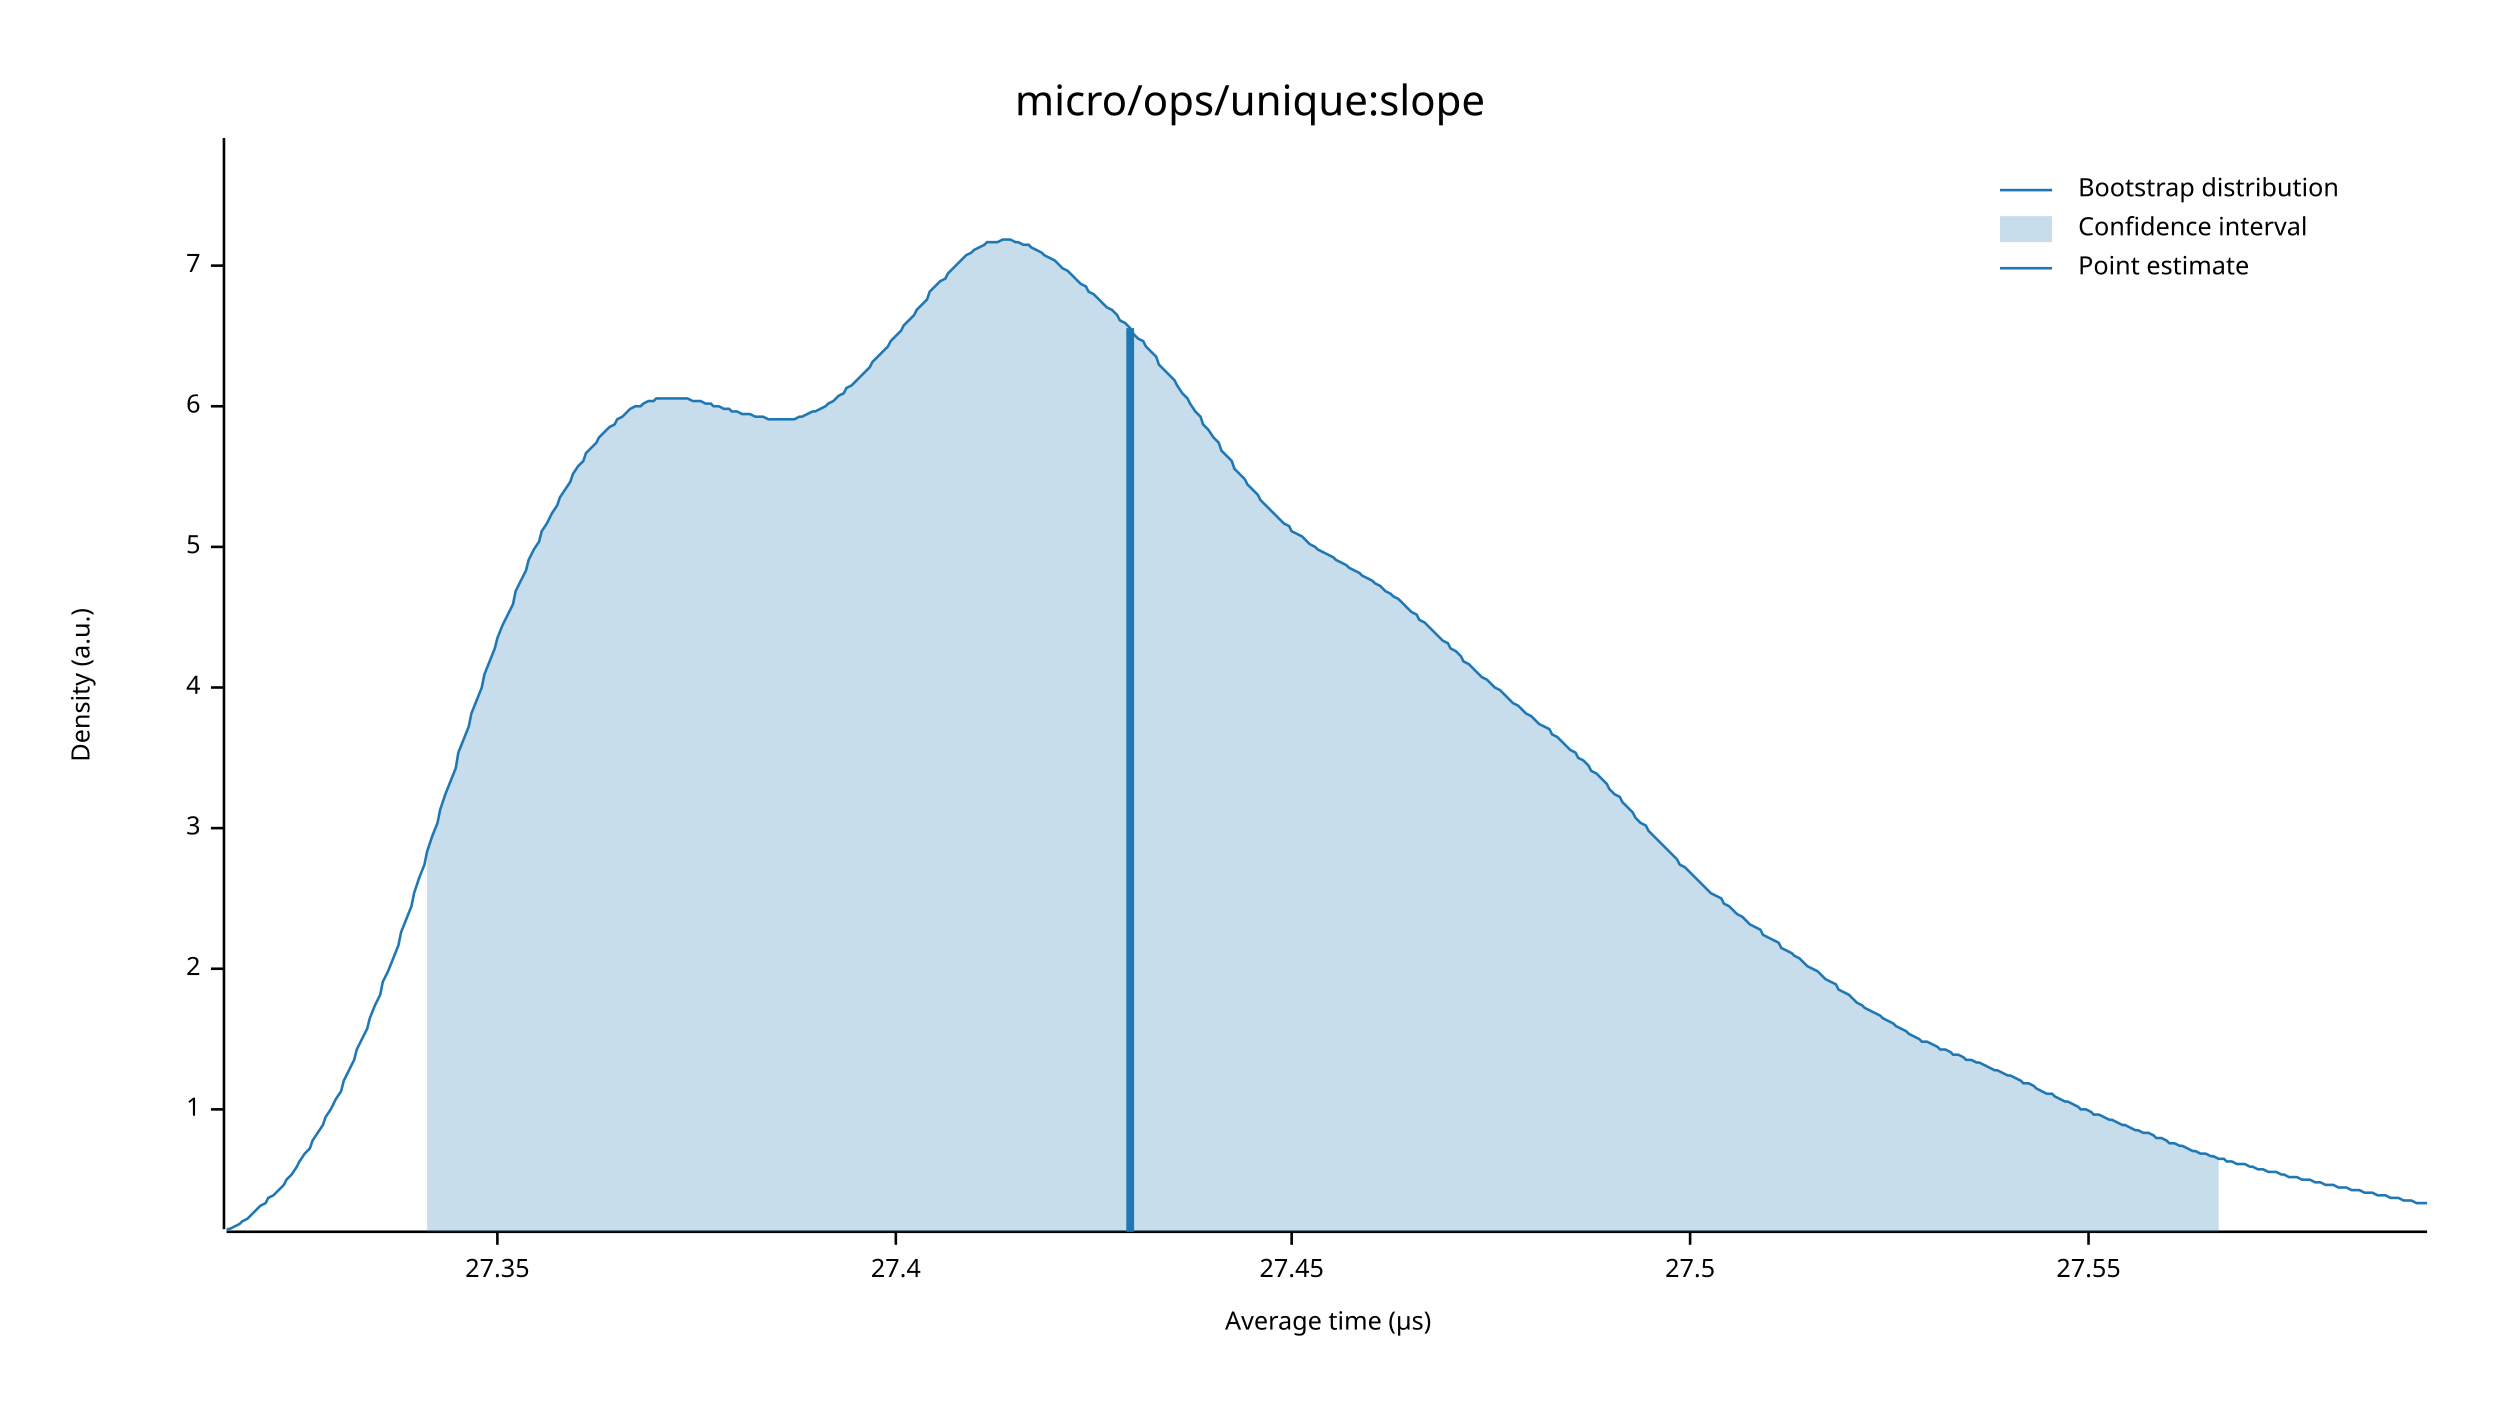
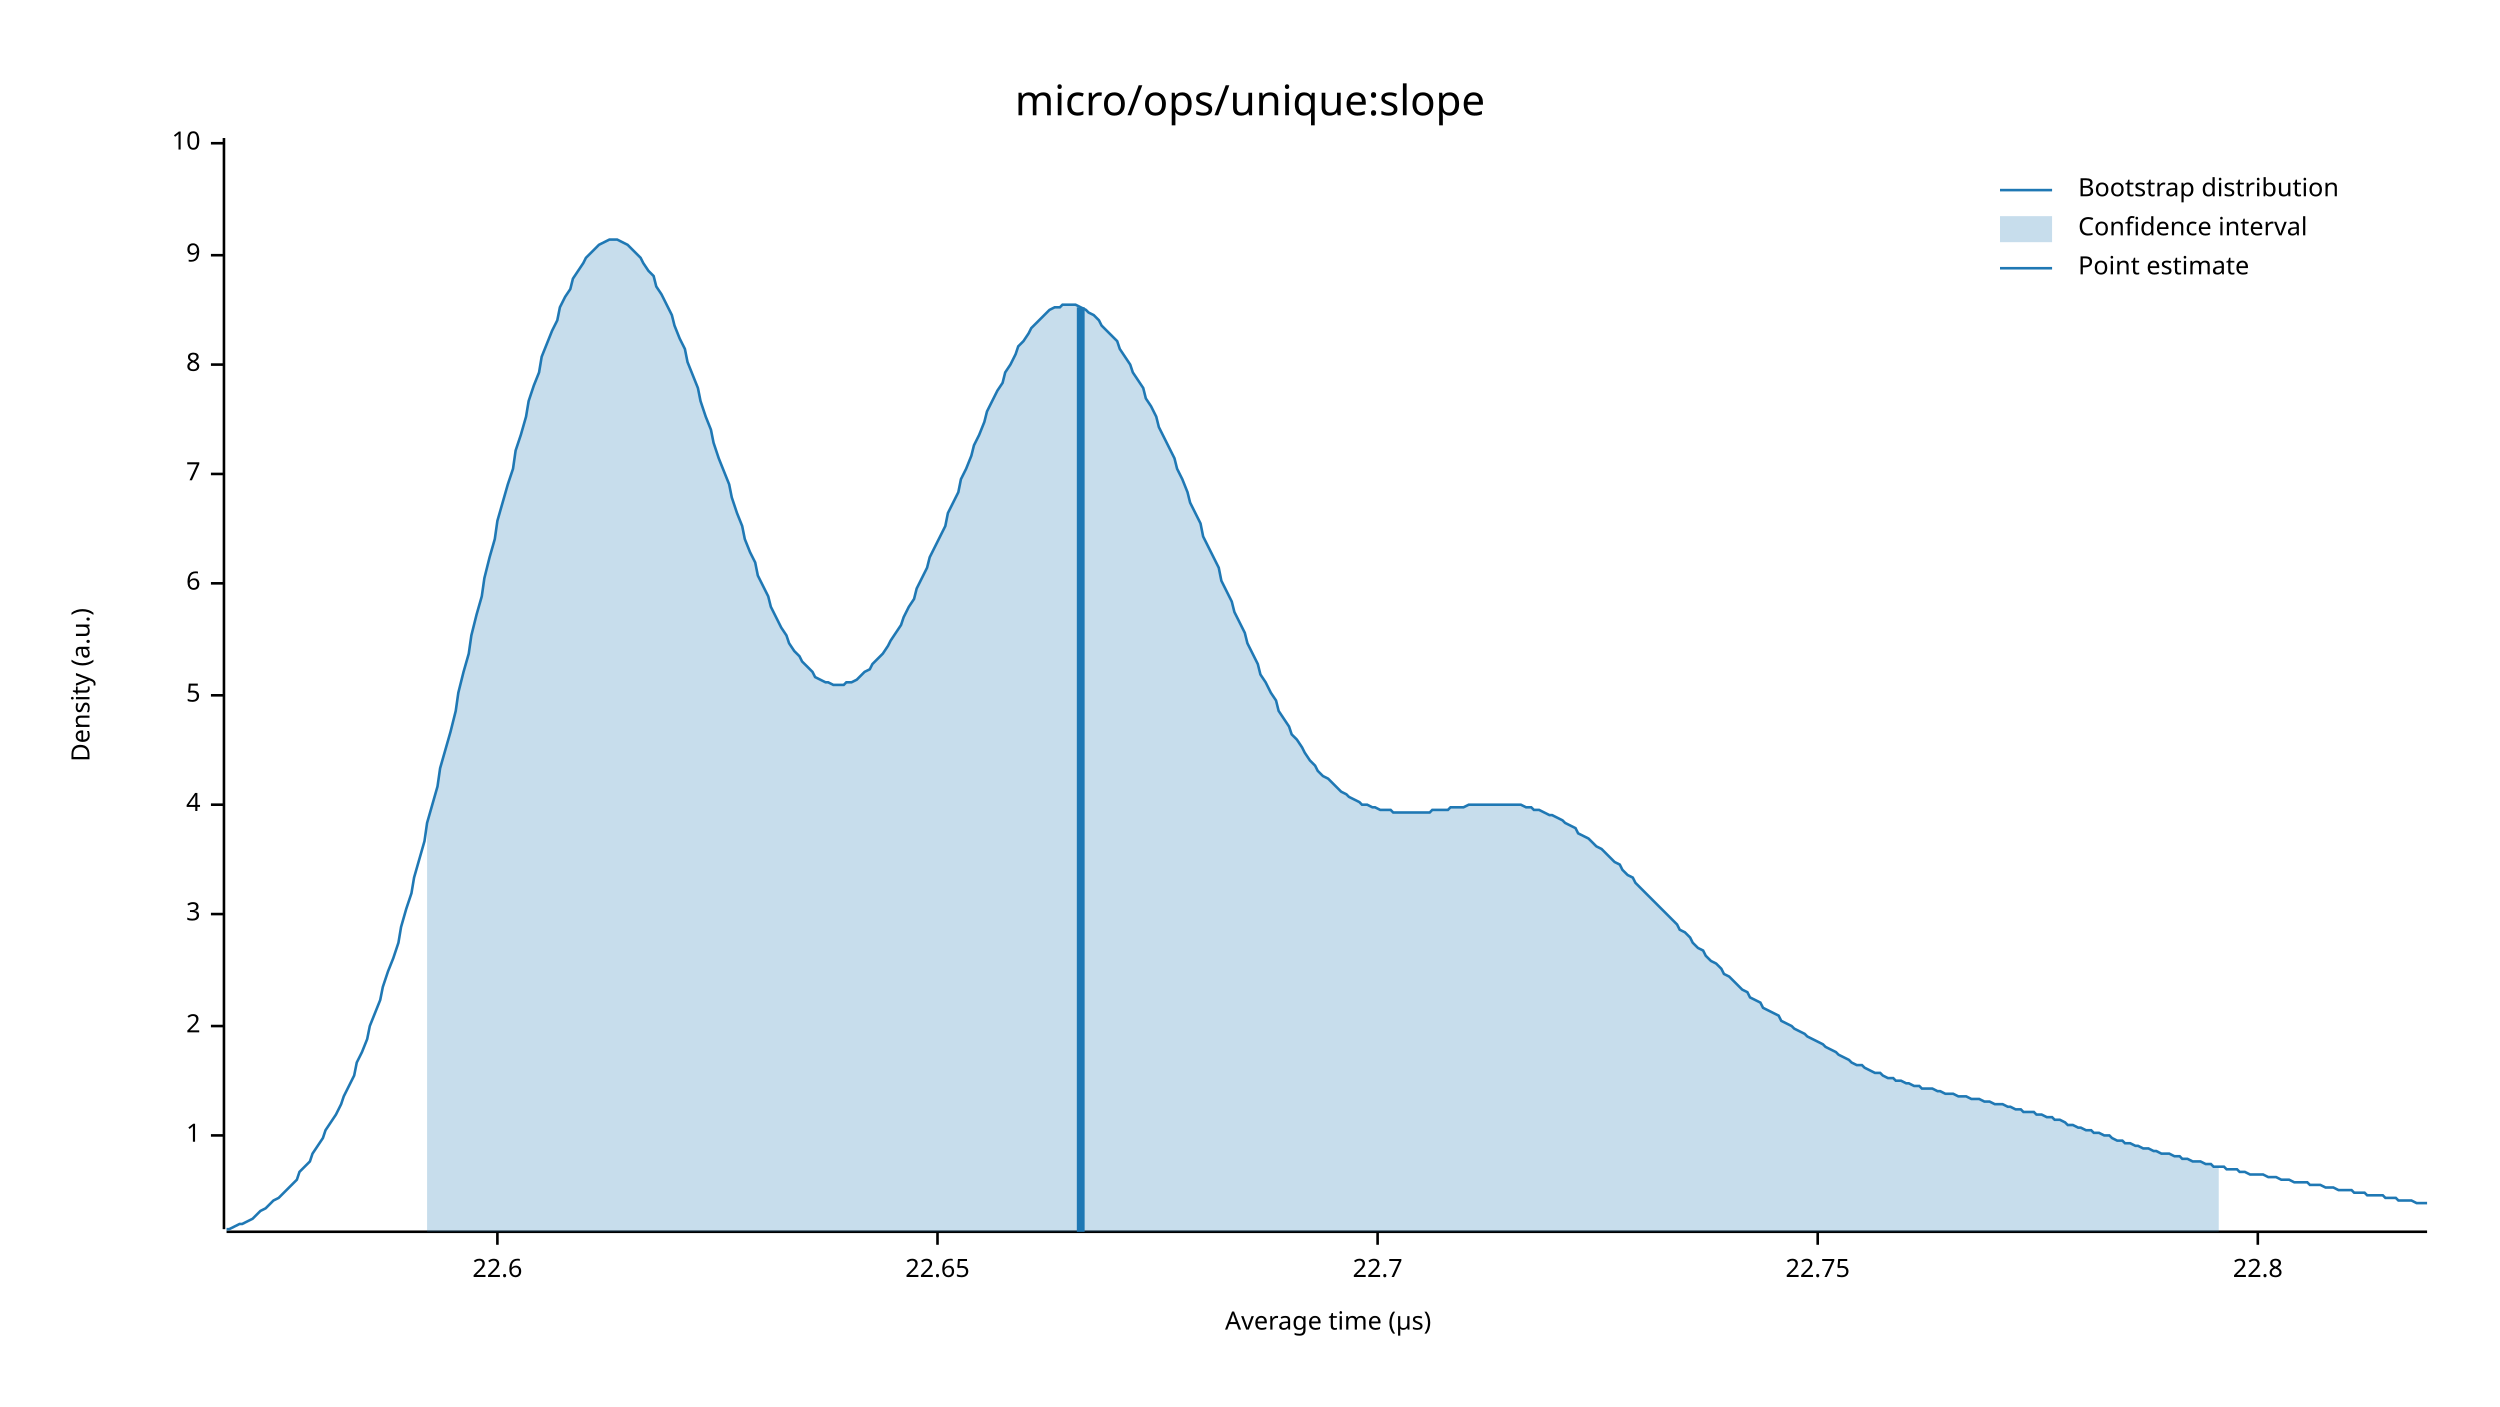
<svg xmlns="http://www.w3.org/2000/svg" width="960" height="540" viewBox="0 0 960 540">
  <text x="480" y="32" dy="0.76em" text-anchor="middle" font-family="sans-serif" font-size="16.129" opacity="1" fill="#000000">
micro/ops/unique:slope
</text>
  <text x="27" y="263" dy="0.76em" text-anchor="middle" font-family="sans-serif" font-size="9.677" opacity="1" fill="#000000" transform="rotate(270, 27, 263)">
Density (a.u.)
</text>
  <text x="510" y="513" dy="-0.5ex" text-anchor="middle" font-family="sans-serif" font-size="9.677" opacity="1" fill="#000000">
Average time (µs)
</text>
  <polyline fill="none" opacity="1" stroke="#000000" stroke-width="1" points="86,53 86,472 " />
-   <text x="77" y="426" dy="0.5ex" text-anchor="end" font-family="sans-serif" font-size="9.677" opacity="1" fill="#000000">
+   <text x="77" y="436" dy="0.5ex" text-anchor="end" font-family="sans-serif" font-size="9.677" opacity="1" fill="#000000">
1
</text>
-   <polyline fill="none" opacity="1" stroke="#000000" stroke-width="1" points="81,426 86,426 " />
-   <text x="77" y="372" dy="0.5ex" text-anchor="end" font-family="sans-serif" font-size="9.677" opacity="1" fill="#000000">
+   <polyline fill="none" opacity="1" stroke="#000000" stroke-width="1" points="81,436 86,436 " />
+   <text x="77" y="394" dy="0.5ex" text-anchor="end" font-family="sans-serif" font-size="9.677" opacity="1" fill="#000000">
2
</text>
-   <polyline fill="none" opacity="1" stroke="#000000" stroke-width="1" points="81,372 86,372 " />
-   <text x="77" y="318" dy="0.5ex" text-anchor="end" font-family="sans-serif" font-size="9.677" opacity="1" fill="#000000">
+   <polyline fill="none" opacity="1" stroke="#000000" stroke-width="1" points="81,394 86,394 " />
+   <text x="77" y="351" dy="0.5ex" text-anchor="end" font-family="sans-serif" font-size="9.677" opacity="1" fill="#000000">
3
</text>
-   <polyline fill="none" opacity="1" stroke="#000000" stroke-width="1" points="81,318 86,318 " />
-   <text x="77" y="264" dy="0.5ex" text-anchor="end" font-family="sans-serif" font-size="9.677" opacity="1" fill="#000000">
+   <polyline fill="none" opacity="1" stroke="#000000" stroke-width="1" points="81,351 86,351 " />
+   <text x="77" y="309" dy="0.5ex" text-anchor="end" font-family="sans-serif" font-size="9.677" opacity="1" fill="#000000">
4
</text>
-   <polyline fill="none" opacity="1" stroke="#000000" stroke-width="1" points="81,264 86,264 " />
-   <text x="77" y="210" dy="0.5ex" text-anchor="end" font-family="sans-serif" font-size="9.677" opacity="1" fill="#000000">
+   <polyline fill="none" opacity="1" stroke="#000000" stroke-width="1" points="81,309 86,309 " />
+   <text x="77" y="267" dy="0.5ex" text-anchor="end" font-family="sans-serif" font-size="9.677" opacity="1" fill="#000000">
5
</text>
-   <polyline fill="none" opacity="1" stroke="#000000" stroke-width="1" points="81,210 86,210 " />
-   <text x="77" y="156" dy="0.5ex" text-anchor="end" font-family="sans-serif" font-size="9.677" opacity="1" fill="#000000">
+   <polyline fill="none" opacity="1" stroke="#000000" stroke-width="1" points="81,267 86,267 " />
+   <text x="77" y="224" dy="0.5ex" text-anchor="end" font-family="sans-serif" font-size="9.677" opacity="1" fill="#000000">
6
</text>
-   <polyline fill="none" opacity="1" stroke="#000000" stroke-width="1" points="81,156 86,156 " />
-   <text x="77" y="102" dy="0.5ex" text-anchor="end" font-family="sans-serif" font-size="9.677" opacity="1" fill="#000000">
+   <polyline fill="none" opacity="1" stroke="#000000" stroke-width="1" points="81,224 86,224 " />
+   <text x="77" y="182" dy="0.5ex" text-anchor="end" font-family="sans-serif" font-size="9.677" opacity="1" fill="#000000">
7
</text>
-   <polyline fill="none" opacity="1" stroke="#000000" stroke-width="1" points="81,102 86,102 " />
+   <polyline fill="none" opacity="1" stroke="#000000" stroke-width="1" points="81,182 86,182 " />
+   <text x="77" y="140" dy="0.5ex" text-anchor="end" font-family="sans-serif" font-size="9.677" opacity="1" fill="#000000">
+ 8
+ </text>
+   <polyline fill="none" opacity="1" stroke="#000000" stroke-width="1" points="81,140 86,140 " />
+   <text x="77" y="98" dy="0.5ex" text-anchor="end" font-family="sans-serif" font-size="9.677" opacity="1" fill="#000000">
+ 9
+ </text>
+   <polyline fill="none" opacity="1" stroke="#000000" stroke-width="1" points="81,98 86,98 " />
+   <text x="77" y="55" dy="0.5ex" text-anchor="end" font-family="sans-serif" font-size="9.677" opacity="1" fill="#000000">
+ 10
+ </text>
+   <polyline fill="none" opacity="1" stroke="#000000" stroke-width="1" points="81,55 86,55 " />
  <polyline fill="none" opacity="1" stroke="#000000" stroke-width="1" points="87,473 932,473 " />
  <text x="191" y="483" dy="0.76em" text-anchor="middle" font-family="sans-serif" font-size="9.677" opacity="1" fill="#000000">
- 27.35
+ 22.6
</text>
  <polyline fill="none" opacity="1" stroke="#000000" stroke-width="1" points="191,473 191,478 " />
-   <text x="344" y="483" dy="0.76em" text-anchor="middle" font-family="sans-serif" font-size="9.677" opacity="1" fill="#000000">
- 27.4
+   <text x="360" y="483" dy="0.76em" text-anchor="middle" font-family="sans-serif" font-size="9.677" opacity="1" fill="#000000">
+ 22.65
</text>
-   <polyline fill="none" opacity="1" stroke="#000000" stroke-width="1" points="344,473 344,478 " />
-   <text x="496" y="483" dy="0.76em" text-anchor="middle" font-family="sans-serif" font-size="9.677" opacity="1" fill="#000000">
- 27.45
+   <polyline fill="none" opacity="1" stroke="#000000" stroke-width="1" points="360,473 360,478 " />
+   <text x="529" y="483" dy="0.76em" text-anchor="middle" font-family="sans-serif" font-size="9.677" opacity="1" fill="#000000">
+ 22.7
</text>
-   <polyline fill="none" opacity="1" stroke="#000000" stroke-width="1" points="496,473 496,478 " />
-   <text x="649" y="483" dy="0.76em" text-anchor="middle" font-family="sans-serif" font-size="9.677" opacity="1" fill="#000000">
- 27.5
+   <polyline fill="none" opacity="1" stroke="#000000" stroke-width="1" points="529,473 529,478 " />
+   <text x="698" y="483" dy="0.76em" text-anchor="middle" font-family="sans-serif" font-size="9.677" opacity="1" fill="#000000">
+ 22.75
</text>
-   <polyline fill="none" opacity="1" stroke="#000000" stroke-width="1" points="649,473 649,478 " />
-   <text x="802" y="483" dy="0.76em" text-anchor="middle" font-family="sans-serif" font-size="9.677" opacity="1" fill="#000000">
- 27.55
+   <polyline fill="none" opacity="1" stroke="#000000" stroke-width="1" points="698,473 698,478 " />
+   <text x="867" y="483" dy="0.76em" text-anchor="middle" font-family="sans-serif" font-size="9.677" opacity="1" fill="#000000">
+ 22.8
</text>
-   <polyline fill="none" opacity="1" stroke="#000000" stroke-width="1" points="802,473 802,478 " />
-   <polyline fill="none" opacity="1" stroke="#1F78B4" stroke-width="1" points="87,472 88,472 90,471 92,470 93,469 95,468 97,466 98,465 100,463 102,462 103,460 105,459 107,457 109,455 110,453 112,451 114,448 115,446 117,443 119,441 120,438 122,435 124,432 125,429 127,426 129,422 131,419 132,415 134,411 136,407 137,403 139,399 141,395 142,391 144,386 146,382 147,377 149,373 151,368 153,363 154,358 156,353 158,348 159,343 161,337 163,332 164,327 166,321 168,316 169,311 171,305 173,300 175,295 176,289 178,284 180,279 181,274 183,269 185,264 186,259 188,254 190,249 191,245 193,240 195,236 197,232 198,227 200,223 202,219 203,215 205,211 207,208 208,204 210,201 212,197 214,194 215,191 217,188 219,185 220,182 222,179 224,177 225,174 227,172 229,170 230,168 232,166 234,164 236,163 237,161 239,160 241,158 242,157 244,156 246,156 247,155 249,154 251,154 252,153 254,153 256,153 258,153 259,153 261,153 263,153 264,153 266,154 268,154 269,154 271,155 273,155 274,156 276,156 278,157 280,157 281,158 283,158 285,159 286,159 288,159 290,160 291,160 293,160 295,161 296,161 298,161 300,161 302,161 303,161 305,161 307,160 308,160 310,159 312,158 313,158 315,157 317,156 318,155 320,154 322,152 324,151 325,149 327,148 329,146 330,145 332,143 334,141 335,139 337,137 339,135 341,133 342,131 344,129 346,127 347,125 349,123 351,121 352,119 354,117 356,115 357,112 359,110 361,108 363,107 364,105 366,103 368,101 369,100 371,98 373,97 374,96 376,95 378,94 379,93 381,93 383,93 385,92 386,92 388,92 390,93 391,93 393,94 395,94 396,95 398,96 400,97 401,98 403,99 405,100 407,102 408,103 410,104 412,106 413,107 415,109 417,110 418,112 420,113 422,115 423,116 425,118 427,119 429,121 430,123 432,124 434,126 435,128 437,130 439,131 440,133 442,135 444,137 445,140 447,142 449,144 451,146 452,148 454,151 456,153 457,155 459,158 461,160 462,163 464,165 466,168 468,170 469,173 471,175 473,177 474,180 476,182 478,184 479,186 481,188 483,190 484,192 486,194 488,196 490,198 491,199 493,201 495,202 496,204 498,205 500,206 501,207 503,209 505,210 506,211 508,212 510,213 512,214 513,215 515,216 517,217 518,218 520,219 522,220 523,221 525,222 527,223 528,224 530,225 532,227 534,228 535,229 537,230 539,232 540,233 542,235 544,236 545,238 547,239 549,241 550,242 552,244 554,246 556,247 557,249 559,250 561,252 562,254 564,255 566,257 567,258 569,260 571,261 573,263 574,264 576,265 578,267 579,268 581,270 583,271 584,272 586,274 588,275 589,276 591,278 593,279 595,280 596,282 598,283 600,285 601,286 603,288 605,289 606,291 608,292 610,294 611,296 613,297 615,299 617,301 618,303 620,305 622,306 623,308 625,310 627,312 628,314 630,316 632,317 633,319 635,321 637,323 639,325 640,326 642,328 644,330 645,332 647,333 649,335 650,336 652,338 654,340 655,341 657,343 659,344 661,345 662,347 664,348 666,350 667,351 669,352 671,354 672,355 674,356 676,357 677,359 679,360 681,361 683,362 684,364 686,365 688,366 689,367 691,368 693,370 694,371 696,372 698,373 700,375 701,376 703,377 705,378 706,380 708,381 710,382 711,383 713,385 715,386 716,387 718,388 720,389 722,390 723,391 725,392 727,393 728,394 730,395 732,396 733,397 735,398 737,399 738,400 740,400 742,401 744,402 745,403 747,403 749,404 750,405 752,405 754,406 755,407 757,407 759,408 760,408 762,409 764,410 766,411 767,411 769,412 771,413 772,413 774,414 776,415 777,416 779,416 781,417 782,418 784,419 786,420 788,420 789,421 791,422 793,423 794,423 796,424 798,425 799,426 801,426 803,427 804,428 806,428 808,429 810,430 811,430 813,431 815,432 816,432 818,433 820,434 821,434 823,435 825,435 827,436 828,437 830,437 832,438 833,439 835,439 837,440 838,440 840,441 842,442 843,442 845,443 847,443 849,444 850,444 852,445 854,445 855,446 857,446 859,447 860,447 862,447 864,448 865,448 867,449 869,449 871,450 872,450 874,450 876,451 877,451 879,452 881,452 882,452 884,453 886,453 887,453 889,454 891,454 893,455 894,455 896,455 898,456 899,456 901,456 903,457 904,457 906,457 908,458 909,458 911,458 913,459 915,459 916,459 918,460 920,460 921,460 923,461 925,461 926,461 928,462 930,462 932,462 " />
-   <polygon opacity="0.25" fill="#1F78B4" points="164,327 166,321 168,316 169,311 171,305 173,300 175,295 176,289 178,284 180,279 181,274 183,269 185,264 186,259 188,254 190,249 191,245 193,240 195,236 197,232 198,227 200,223 202,219 203,215 205,211 207,208 208,204 210,201 212,197 214,194 215,191 217,188 219,185 220,182 222,179 224,177 225,174 227,172 229,170 230,168 232,166 234,164 236,163 237,161 239,160 241,158 242,157 244,156 246,156 247,155 249,154 251,154 252,153 254,153 256,153 258,153 259,153 261,153 263,153 264,153 266,154 268,154 269,154 271,155 273,155 274,156 276,156 278,157 280,157 281,158 283,158 285,159 286,159 288,159 290,160 291,160 293,160 295,161 296,161 298,161 300,161 302,161 303,161 305,161 307,160 308,160 310,159 312,158 313,158 315,157 317,156 318,155 320,154 322,152 324,151 325,149 327,148 329,146 330,145 332,143 334,141 335,139 337,137 339,135 341,133 342,131 344,129 346,127 347,125 349,123 351,121 352,119 354,117 356,115 357,112 359,110 361,108 363,107 364,105 366,103 368,101 369,100 371,98 373,97 374,96 376,95 378,94 379,93 381,93 383,93 385,92 386,92 388,92 390,93 391,93 393,94 395,94 396,95 398,96 400,97 401,98 403,99 405,100 407,102 408,103 410,104 412,106 413,107 415,109 417,110 418,112 420,113 422,115 423,116 425,118 427,119 429,121 430,123 432,124 434,126 435,128 437,130 439,131 440,133 442,135 444,137 445,140 447,142 449,144 451,146 452,148 454,151 456,153 457,155 459,158 461,160 462,163 464,165 466,168 468,170 469,173 471,175 473,177 474,180 476,182 478,184 479,186 481,188 483,190 484,192 486,194 488,196 490,198 491,199 493,201 495,202 496,204 498,205 500,206 501,207 503,209 505,210 506,211 508,212 510,213 512,214 513,215 515,216 517,217 518,218 520,219 522,220 523,221 525,222 527,223 528,224 530,225 532,227 534,228 535,229 537,230 539,232 540,233 542,235 544,236 545,238 547,239 549,241 550,242 552,244 554,246 556,247 557,249 559,250 561,252 562,254 564,255 566,257 567,258 569,260 571,261 573,263 574,264 576,265 578,267 579,268 581,270 583,271 584,272 586,274 588,275 589,276 591,278 593,279 595,280 596,282 598,283 600,285 601,286 603,288 605,289 606,291 608,292 610,294 611,296 613,297 615,299 617,301 618,303 620,305 622,306 623,308 625,310 627,312 628,314 630,316 632,317 633,319 635,321 637,323 639,325 640,326 642,328 644,330 645,332 647,333 649,335 650,336 652,338 654,340 655,341 657,343 659,344 661,345 662,347 664,348 666,350 667,351 669,352 671,354 672,355 674,356 676,357 677,359 679,360 681,361 683,362 684,364 686,365 688,366 689,367 691,368 693,370 694,371 696,372 698,373 700,375 701,376 703,377 705,378 706,380 708,381 710,382 711,383 713,385 715,386 716,387 718,388 720,389 722,390 723,391 725,392 727,393 728,394 730,395 732,396 733,397 735,398 737,399 738,400 740,400 742,401 744,402 745,403 747,403 749,404 750,405 752,405 754,406 755,407 757,407 759,408 760,408 762,409 764,410 766,411 767,411 769,412 771,413 772,413 774,414 776,415 777,416 779,416 781,417 782,418 784,419 786,420 788,420 789,421 791,422 793,423 794,423 796,424 798,425 799,426 801,426 803,427 804,428 806,428 808,429 810,430 811,430 813,431 815,432 816,432 818,433 820,434 821,434 823,435 825,435 827,436 828,437 830,437 832,438 833,439 835,439 837,440 838,440 840,441 842,442 843,442 845,443 847,443 849,444 850,444 852,445 852,473 164,473 " />
-   <polyline fill="none" opacity="1" stroke="#1F78B4" stroke-width="3" points="434,473 434,126 " />
+   <polyline fill="none" opacity="1" stroke="#000000" stroke-width="1" points="867,473 867,478 " />
+   <polyline fill="none" opacity="1" stroke="#1F78B4" stroke-width="1" points="87,472 88,472 90,471 92,470 93,470 95,469 97,468 98,467 100,465 102,464 103,463 105,461 107,460 109,458 110,457 112,455 114,453 115,450 117,448 119,446 120,443 122,440 124,437 125,434 127,431 129,428 131,424 132,421 134,417 136,413 137,408 139,404 141,399 142,394 144,389 146,384 147,379 149,373 151,368 153,362 154,356 156,349 158,343 159,337 161,330 163,323 164,316 166,309 168,302 169,295 171,288 173,281 175,273 176,266 178,258 180,251 181,244 183,236 185,229 186,222 188,214 190,207 191,200 193,193 195,186 197,180 198,173 200,167 202,160 203,154 205,148 207,143 208,137 210,132 212,127 214,123 215,118 217,114 219,111 220,107 222,104 224,101 225,99 227,97 229,95 230,94 232,93 234,92 236,92 237,92 239,93 241,94 242,95 244,97 246,99 247,101 249,104 251,106 252,110 254,113 256,117 258,121 259,125 261,130 263,134 264,139 266,144 268,149 269,154 271,160 273,165 274,170 276,176 278,181 280,186 281,191 283,197 285,202 286,207 288,212 290,216 291,221 293,225 295,229 296,233 298,237 300,241 302,244 303,247 305,250 307,252 308,254 310,256 312,258 313,260 315,261 317,262 318,262 320,263 322,263 324,263 325,262 327,262 329,261 330,260 332,258 334,257 335,255 337,253 339,251 341,248 342,246 344,243 346,240 347,237 349,233 351,230 352,226 354,222 356,218 357,214 359,210 361,206 363,202 364,197 366,193 368,189 369,184 371,180 373,175 374,171 376,167 378,162 379,158 381,154 383,150 385,147 386,143 388,140 390,136 391,133 393,131 395,128 396,126 398,124 400,122 401,121 403,119 405,118 407,118 408,117 410,117 412,117 413,117 415,118 417,119 418,120 420,121 422,123 423,125 425,127 427,129 429,131 430,134 432,137 434,140 435,143 437,146 439,149 440,153 442,156 444,160 445,164 447,168 449,172 451,176 452,180 454,184 456,189 457,193 459,197 461,201 462,206 464,210 466,214 468,218 469,223 471,227 473,231 474,235 476,239 478,243 479,247 481,251 483,255 484,259 486,262 488,266 490,269 491,273 493,276 495,279 496,282 498,284 500,287 501,289 503,292 505,294 506,296 508,298 510,299 512,301 513,302 515,304 517,305 518,306 520,307 522,308 523,309 525,309 527,310 528,310 530,311 532,311 534,311 535,312 537,312 539,312 540,312 542,312 544,312 545,312 547,312 549,312 550,311 552,311 554,311 556,311 557,310 559,310 561,310 562,310 564,309 566,309 567,309 569,309 571,309 573,309 574,309 576,309 578,309 579,309 581,309 583,309 584,309 586,310 588,310 589,311 591,311 593,312 595,313 596,313 598,314 600,315 601,316 603,317 605,318 606,320 608,321 610,322 611,323 613,325 615,326 617,328 618,329 620,331 622,332 623,334 625,336 627,337 628,339 630,341 632,343 633,344 635,346 637,348 639,350 640,351 642,353 644,355 645,357 647,358 649,360 650,362 652,364 654,365 655,367 657,369 659,370 661,372 662,374 664,375 666,377 667,378 669,380 671,381 672,383 674,384 676,385 677,387 679,388 681,389 683,390 684,392 686,393 688,394 689,395 691,396 693,397 694,398 696,399 698,400 700,401 701,402 703,403 705,404 706,405 708,406 710,407 711,408 713,409 715,409 716,410 718,411 720,412 722,412 723,413 725,414 727,414 728,415 730,415 732,416 733,416 735,417 737,417 738,418 740,418 742,418 744,419 745,419 747,420 749,420 750,420 752,421 754,421 755,421 757,422 759,422 760,422 762,423 764,423 766,424 767,424 769,424 771,425 772,425 774,426 776,426 777,427 779,427 781,427 782,428 784,428 786,429 788,429 789,430 791,430 793,431 794,432 796,432 798,433 799,433 801,434 803,434 804,435 806,435 808,436 810,436 811,437 813,438 815,438 816,439 818,439 820,440 821,440 823,441 825,441 827,442 828,442 830,443 832,443 833,443 835,444 837,444 838,445 840,445 842,446 843,446 845,446 847,447 849,447 850,448 852,448 854,448 855,449 857,449 859,449 860,450 862,450 864,451 865,451 867,451 869,451 871,452 872,452 874,452 876,453 877,453 879,453 881,454 882,454 884,454 886,454 887,455 889,455 891,455 893,456 894,456 896,456 898,457 899,457 901,457 903,457 904,458 906,458 908,458 909,459 911,459 913,459 915,459 916,460 918,460 920,460 921,461 923,461 925,461 926,461 928,462 930,462 932,462 " />
+   <polygon opacity="0.25" fill="#1F78B4" points="164,316 166,309 168,302 169,295 171,288 173,281 175,273 176,266 178,258 180,251 181,244 183,236 185,229 186,222 188,214 190,207 191,200 193,193 195,186 197,180 198,173 200,167 202,160 203,154 205,148 207,143 208,137 210,132 212,127 214,123 215,118 217,114 219,111 220,107 222,104 224,101 225,99 227,97 229,95 230,94 232,93 234,92 236,92 237,92 239,93 241,94 242,95 244,97 246,99 247,101 249,104 251,106 252,110 254,113 256,117 258,121 259,125 261,130 263,134 264,139 266,144 268,149 269,154 271,160 273,165 274,170 276,176 278,181 280,186 281,191 283,197 285,202 286,207 288,212 290,216 291,221 293,225 295,229 296,233 298,237 300,241 302,244 303,247 305,250 307,252 308,254 310,256 312,258 313,260 315,261 317,262 318,262 320,263 322,263 324,263 325,262 327,262 329,261 330,260 332,258 334,257 335,255 337,253 339,251 341,248 342,246 344,243 346,240 347,237 349,233 351,230 352,226 354,222 356,218 357,214 359,210 361,206 363,202 364,197 366,193 368,189 369,184 371,180 373,175 374,171 376,167 378,162 379,158 381,154 383,150 385,147 386,143 388,140 390,136 391,133 393,131 395,128 396,126 398,124 400,122 401,121 403,119 405,118 407,118 408,117 410,117 412,117 413,117 415,118 417,119 418,120 420,121 422,123 423,125 425,127 427,129 429,131 430,134 432,137 434,140 435,143 437,146 439,149 440,153 442,156 444,160 445,164 447,168 449,172 451,176 452,180 454,184 456,189 457,193 459,197 461,201 462,206 464,210 466,214 468,218 469,223 471,227 473,231 474,235 476,239 478,243 479,247 481,251 483,255 484,259 486,262 488,266 490,269 491,273 493,276 495,279 496,282 498,284 500,287 501,289 503,292 505,294 506,296 508,298 510,299 512,301 513,302 515,304 517,305 518,306 520,307 522,308 523,309 525,309 527,310 528,310 530,311 532,311 534,311 535,312 537,312 539,312 540,312 542,312 544,312 545,312 547,312 549,312 550,311 552,311 554,311 556,311 557,310 559,310 561,310 562,310 564,309 566,309 567,309 569,309 571,309 573,309 574,309 576,309 578,309 579,309 581,309 583,309 584,309 586,310 588,310 589,311 591,311 593,312 595,313 596,313 598,314 600,315 601,316 603,317 605,318 606,320 608,321 610,322 611,323 613,325 615,326 617,328 618,329 620,331 622,332 623,334 625,336 627,337 628,339 630,341 632,343 633,344 635,346 637,348 639,350 640,351 642,353 644,355 645,357 647,358 649,360 650,362 652,364 654,365 655,367 657,369 659,370 661,372 662,374 664,375 666,377 667,378 669,380 671,381 672,383 674,384 676,385 677,387 679,388 681,389 683,390 684,392 686,393 688,394 689,395 691,396 693,397 694,398 696,399 698,400 700,401 701,402 703,403 705,404 706,405 708,406 710,407 711,408 713,409 715,409 716,410 718,411 720,412 722,412 723,413 725,414 727,414 728,415 730,415 732,416 733,416 735,417 737,417 738,418 740,418 742,418 744,419 745,419 747,420 749,420 750,420 752,421 754,421 755,421 757,422 759,422 760,422 762,423 764,423 766,424 767,424 769,424 771,425 772,425 774,426 776,426 777,427 779,427 781,427 782,428 784,428 786,429 788,429 789,430 791,430 793,431 794,432 796,432 798,433 799,433 801,434 803,434 804,435 806,435 808,436 810,436 811,437 813,438 815,438 816,439 818,439 820,440 821,440 823,441 825,441 827,442 828,442 830,443 832,443 833,443 835,444 837,444 838,445 840,445 842,446 843,446 845,446 847,447 849,447 850,448 852,448 852,473 164,473 " />
+   <polyline fill="none" opacity="1" stroke="#1F78B4" stroke-width="3" points="415,473 415,118 " />
  <text x="798" y="68" dy="0.76em" text-anchor="start" font-family="sans-serif" font-size="9.677" opacity="1" fill="#000000">
Bootstrap distribution
</text>
  <text x="798" y="83" dy="0.76em" text-anchor="start" font-family="sans-serif" font-size="9.677" opacity="1" fill="#000000">
Confidence interval
</text>
  <text x="798" y="98" dy="0.76em" text-anchor="start" font-family="sans-serif" font-size="9.677" opacity="1" fill="#000000">
Point estimate
</text>
  <polyline fill="none" opacity="1" stroke="#1F78B4" stroke-width="1" points="768,73 788,73 " />
  <rect x="768" y="83" width="20" height="10" opacity="0.25" fill="#1F78B4" stroke="none" />
  <polyline fill="none" opacity="1" stroke="#1F78B4" stroke-width="1" points="768,103 788,103 " />
</svg>
